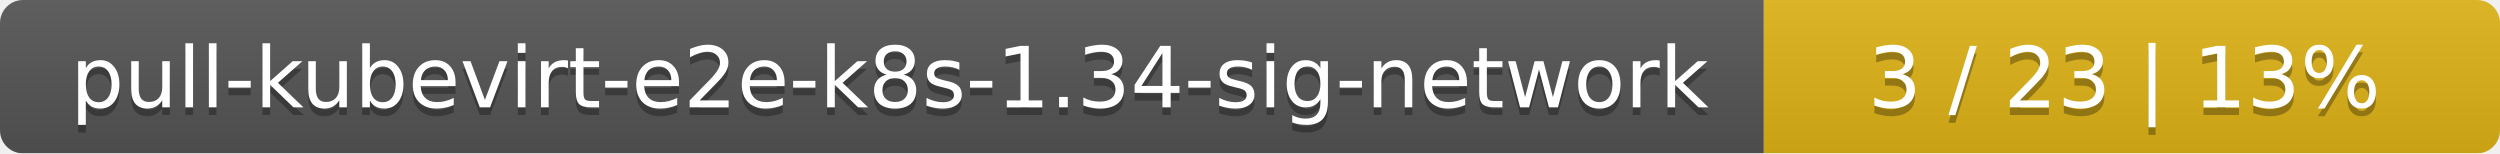
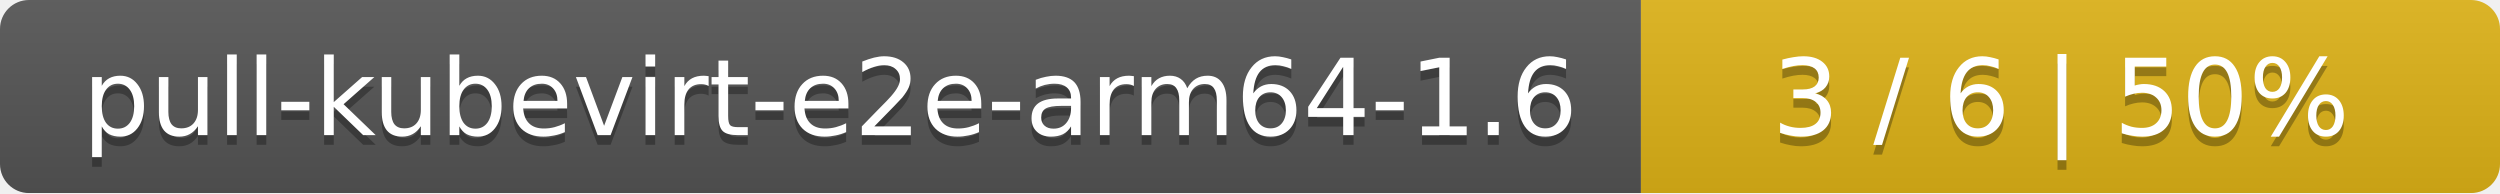
- <svg xmlns="http://www.w3.org/2000/svg" width="326" height="20">
+ <svg xmlns="http://www.w3.org/2000/svg" width="259" height="20">
  <linearGradient id="smooth" x2="0" y2="100%">
    <stop offset="0" stop-color="#bbb" stop-opacity=".1" />
    <stop offset="1" stop-opacity=".1" />
  </linearGradient>
  <mask id="round">
-     <rect width="326" height="20" rx="3" fill="#fff" />
+     <rect width="259" height="20" rx="3" fill="#fff" />
  </mask>
  <g mask="url(#round)">
-     <rect width="230" height="20" fill="#555" />
-     <rect x="230" width="96" height="20" fill="#dfb317" />
-     <rect width="326" height="20" fill="url(#smooth)" />
+     <rect width="170" height="20" fill="#555" />
+     <rect x="170" width="89" height="20" fill="#dfb317" />
+     <rect width="259" height="20" fill="url(#smooth)" />
  </g>
  <g fill="#fff" text-anchor="middle" font-family="DejaVu Sans,Verdana,Geneva,sans-serif" font-size="11">
-     <text x="116" y="15" fill="#010101" fill-opacity=".3">pull-kubevirt-e2e-k8s-1.34-sig-network</text>
-     <text x="116" y="14">pull-kubevirt-e2e-k8s-1.34-sig-network</text>
-     <text x="277" y="15" fill="#010101" fill-opacity=".3">3 / 23    |    13%</text>
-     <text x="277" y="14">3 / 23    |    13%</text>
+     <text x="86" y="15" fill="#010101" fill-opacity=".3">pull-kubevirt-e2e-arm64-1.6</text>
+     <text x="86" y="14">pull-kubevirt-e2e-arm64-1.6</text>
+     <text x="213.5" y="15" fill="#010101" fill-opacity=".3">3 / 6    |    50%</text>
+     <text x="213.5" y="14">3 / 6    |    50%</text>
  </g>
</svg>
